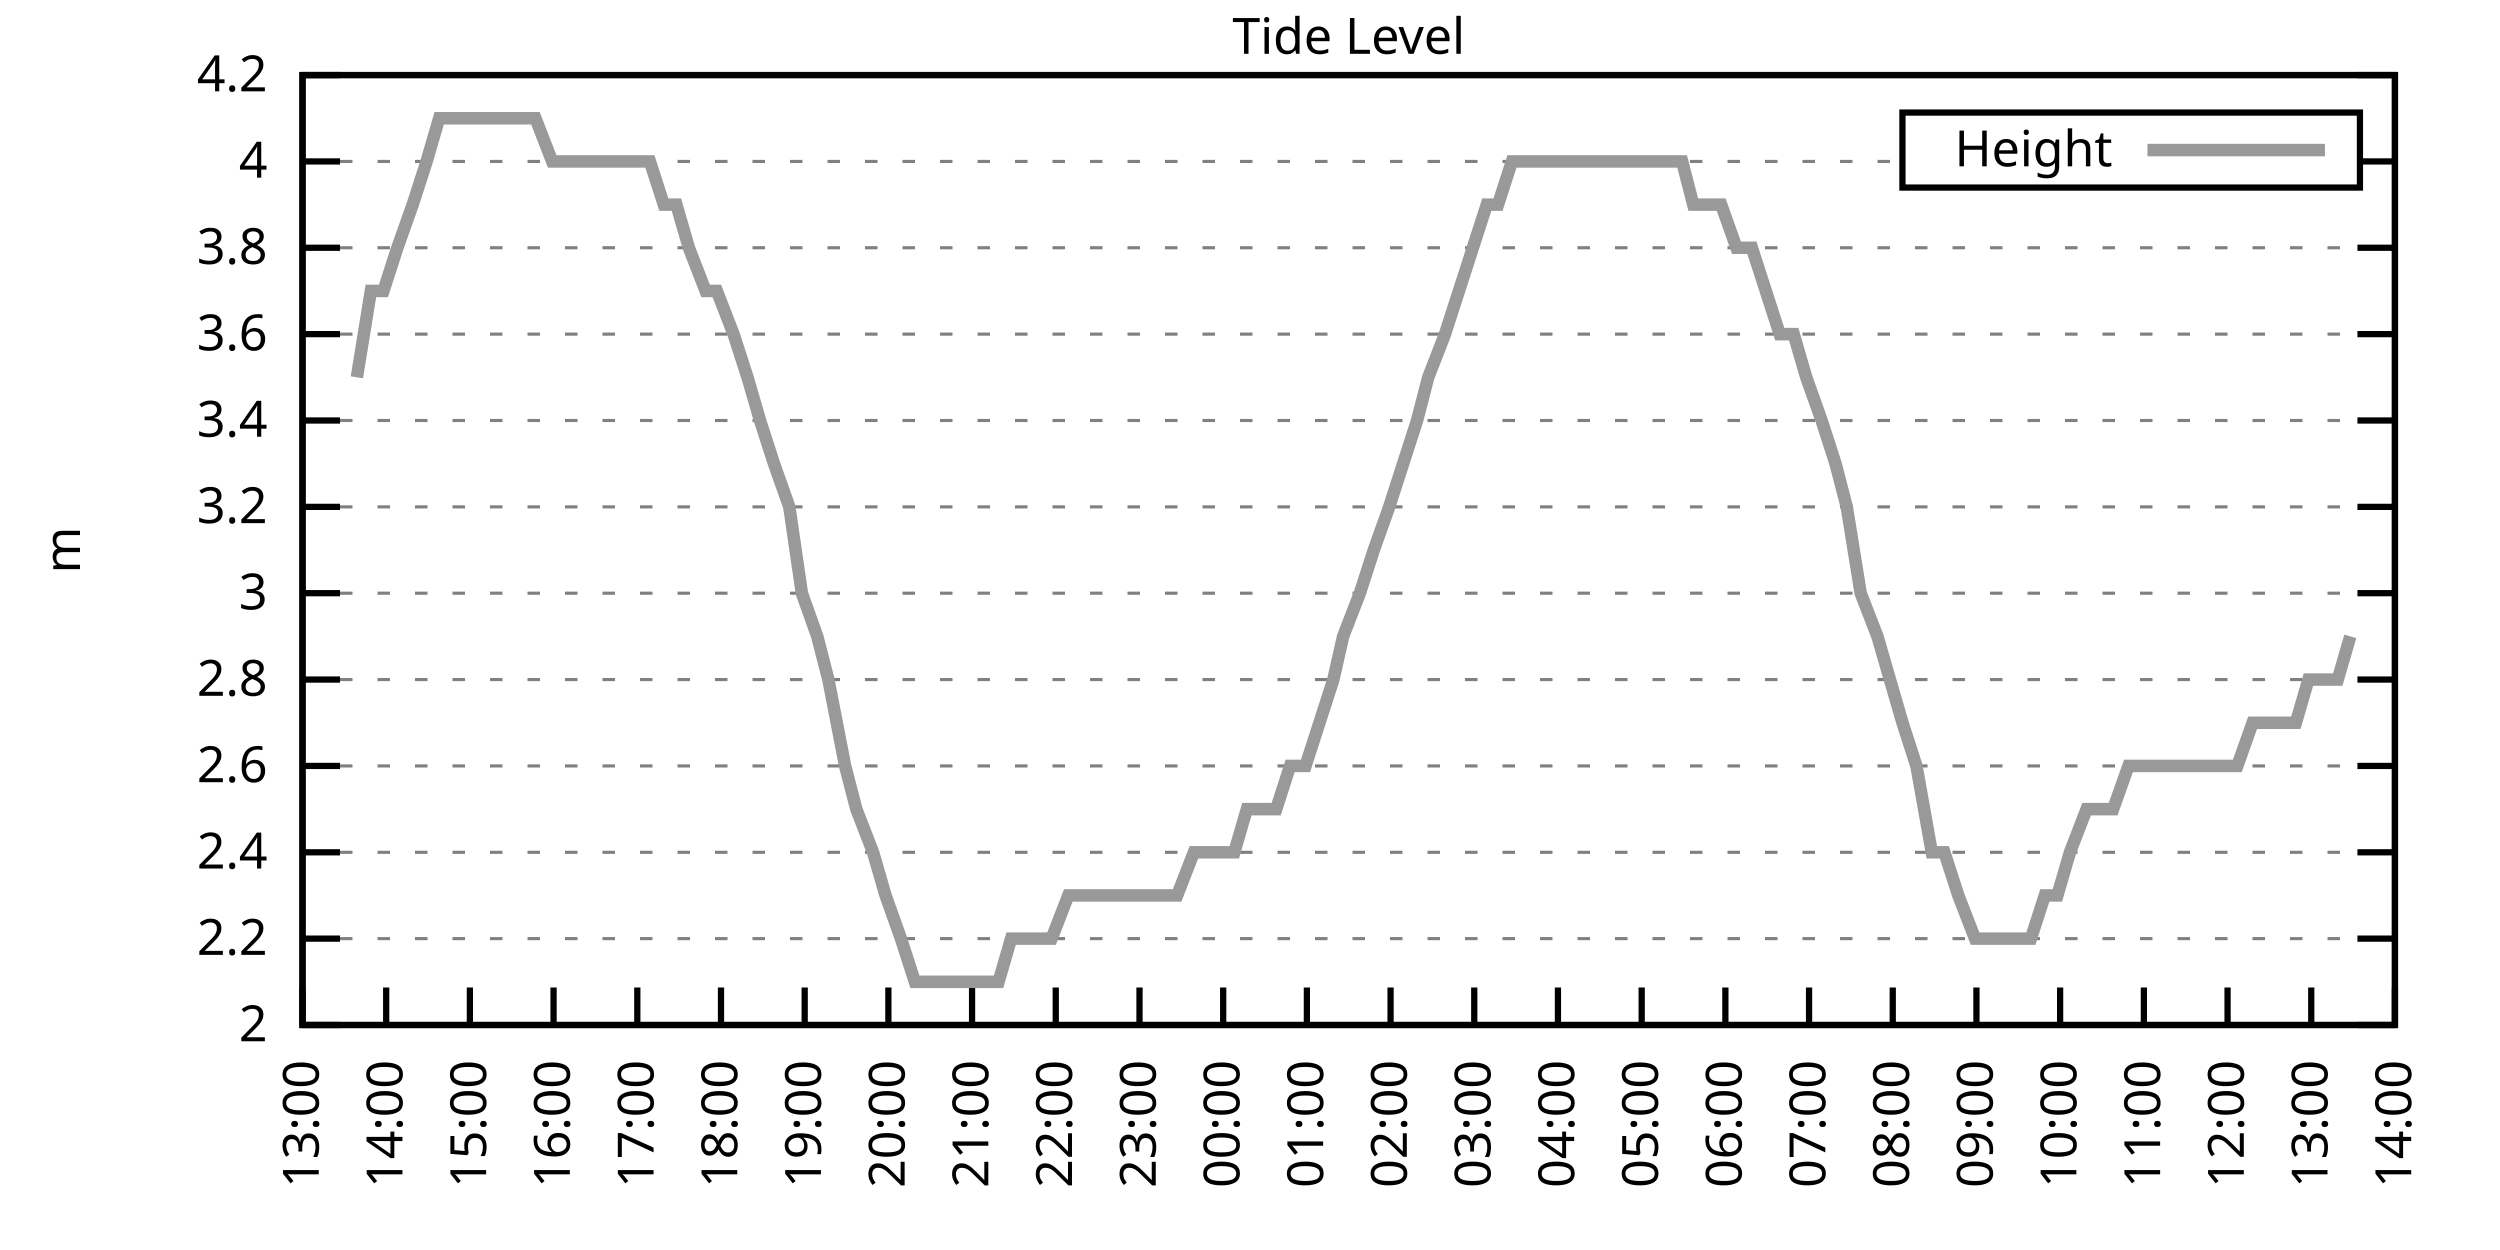
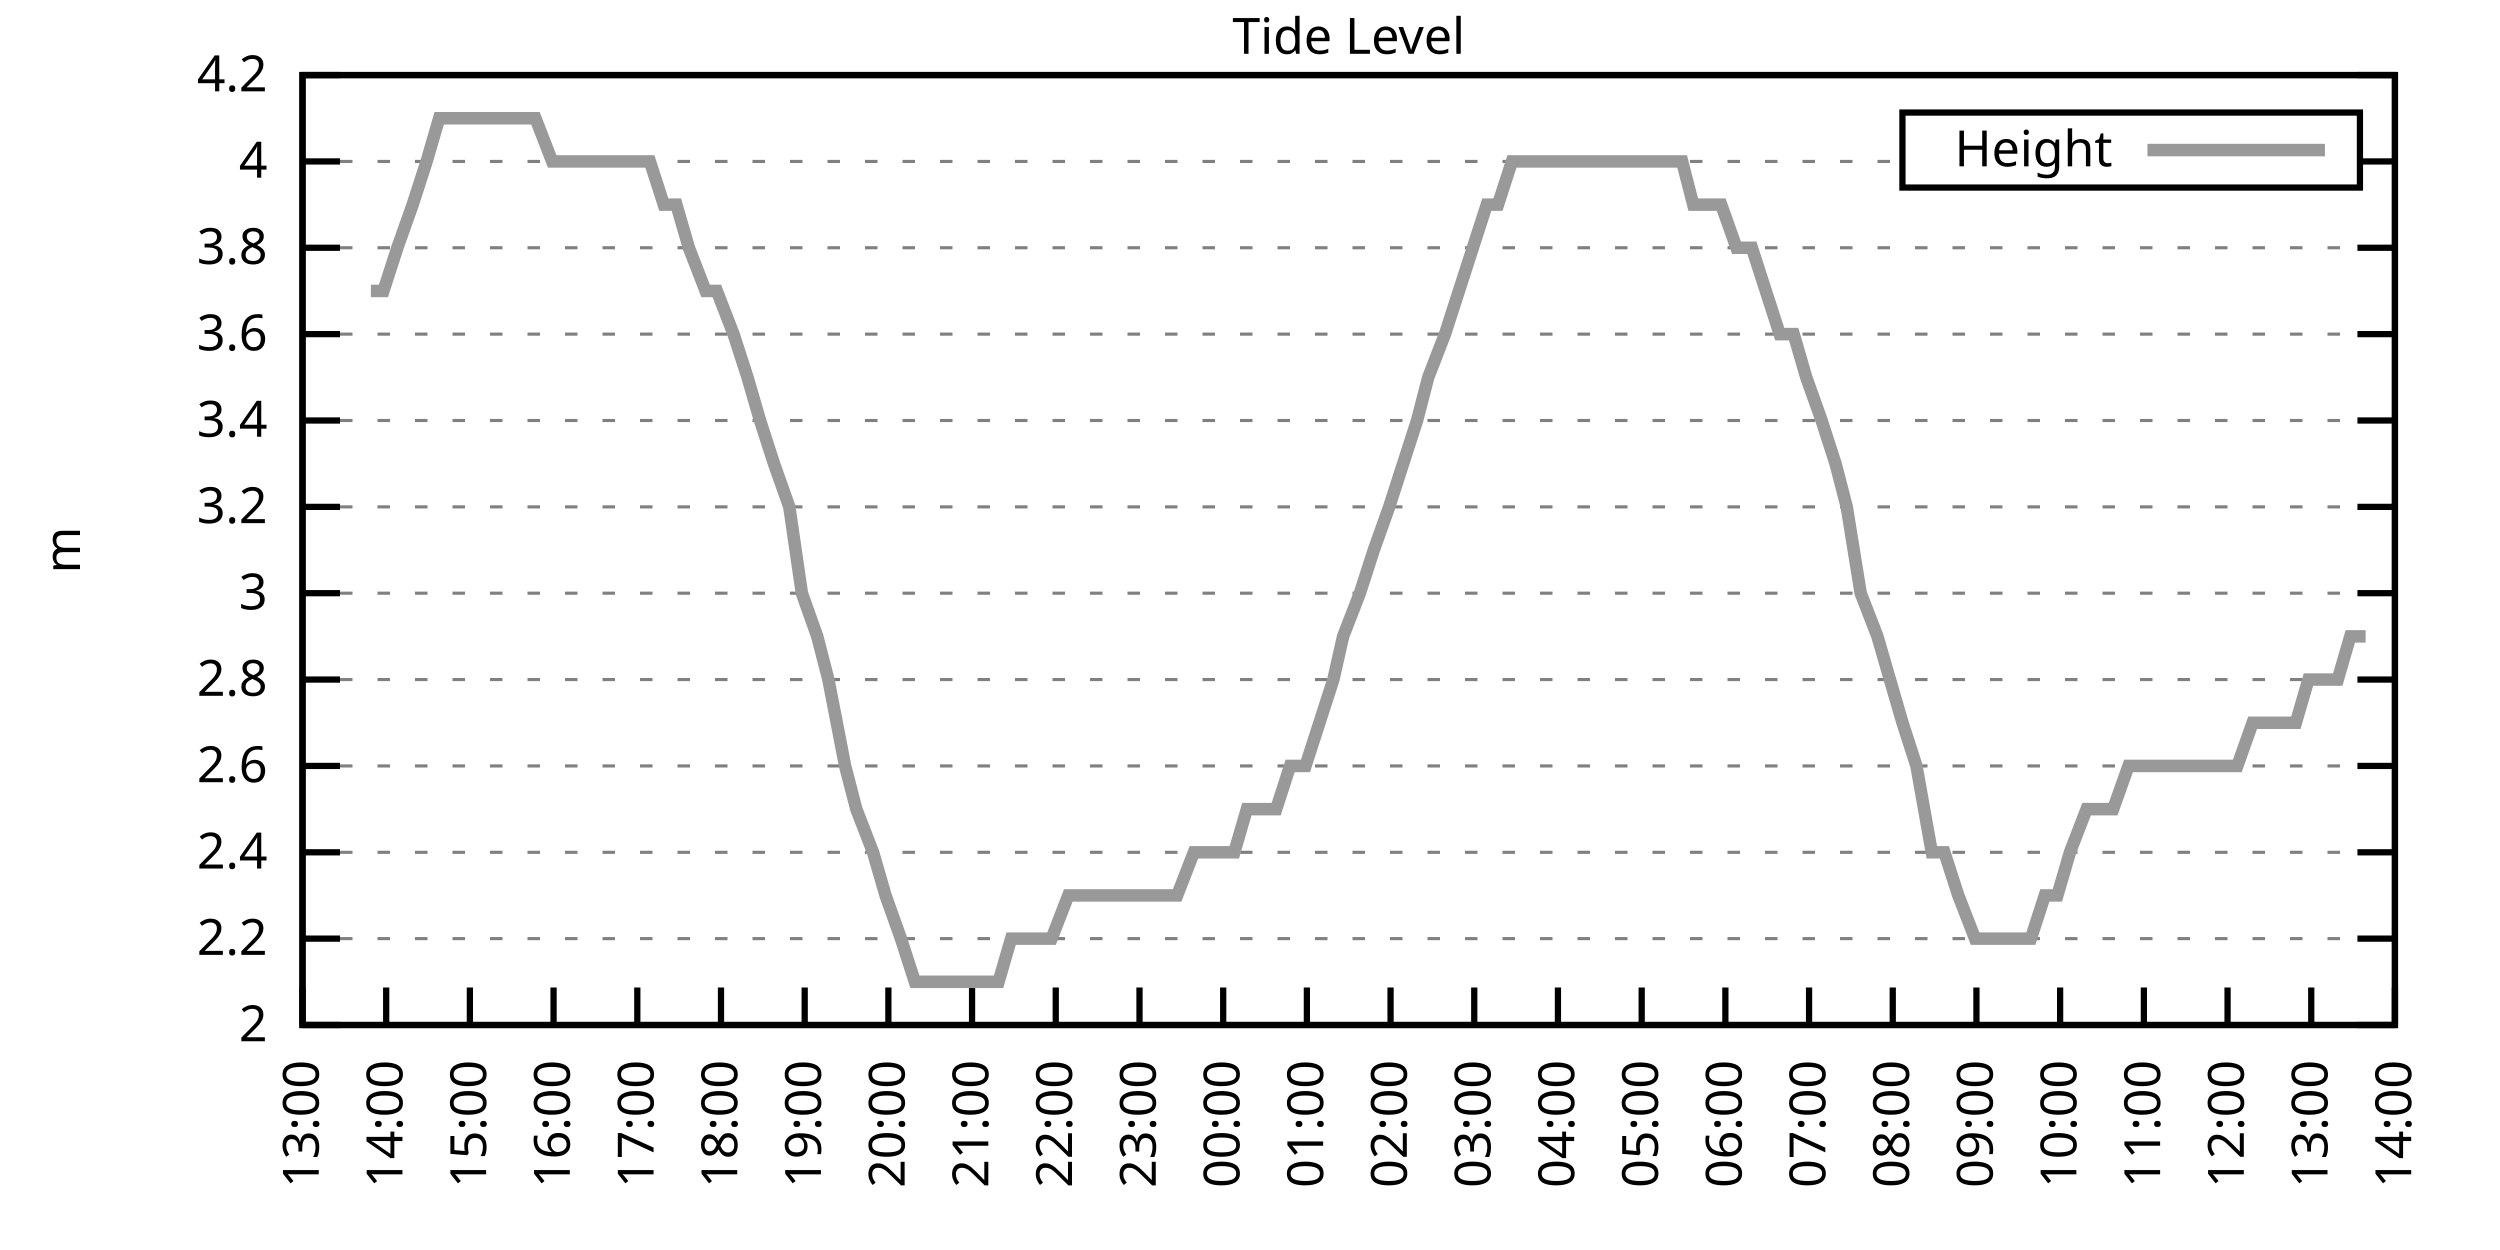
<svg xmlns="http://www.w3.org/2000/svg" xmlns:xlink="http://www.w3.org/1999/xlink" width="400" height="200" viewBox="0 0 400 200">
  <g id="gnuplot_canvas">
    <rect x="0" y="0" width="400" height="200" fill="none" />
    <defs>
      <circle id="gpDot" r="0.5" stroke-width="0.5" stroke="currentColor" />
      <path id="gpPt0" stroke-width="0.333" stroke="currentColor" d="M-1,0 h2 M0,-1 v2" />
      <path id="gpPt1" stroke-width="0.333" stroke="currentColor" d="M-1,-1 L1,1 M1,-1 L-1,1" />
      <path id="gpPt2" stroke-width="0.333" stroke="currentColor" d="M-1,0 L1,0 M0,-1 L0,1 M-1,-1 L1,1 M-1,1 L1,-1" />
      <rect id="gpPt3" stroke-width="0.333" stroke="currentColor" x="-1" y="-1" width="2" height="2" />
      <rect id="gpPt4" stroke-width="0.333" stroke="currentColor" fill="currentColor" x="-1" y="-1" width="2" height="2" />
      <circle id="gpPt5" stroke-width="0.333" stroke="currentColor" cx="0" cy="0" r="1" />
      <use xlink:href="#gpPt5" id="gpPt6" fill="currentColor" stroke="none" />
      <path id="gpPt7" stroke-width="0.333" stroke="currentColor" d="M0,-1.33 L-1.33,0.67 L1.33,0.67 z" />
      <use xlink:href="#gpPt7" id="gpPt8" fill="currentColor" stroke="none" />
      <use xlink:href="#gpPt7" id="gpPt9" stroke="currentColor" transform="rotate(180)" />
      <use xlink:href="#gpPt9" id="gpPt10" fill="currentColor" stroke="none" />
      <use xlink:href="#gpPt3" id="gpPt11" stroke="currentColor" transform="rotate(45)" />
      <use xlink:href="#gpPt11" id="gpPt12" fill="currentColor" stroke="none" />
      <path id="gpPt13" stroke-width="0.333" stroke="currentColor" d="M0,1.330 L1.265,0.411 L0.782,-1.067 L-0.782,-1.076 L-1.265,0.411 z" />
      <use xlink:href="#gpPt13" id="gpPt14" fill="currentColor" stroke="none" />
      <filter id="textbox" filterUnits="objectBoundingBox" x="0" y="0" height="1" width="1">
        <feFlood flood-color="white" flood-opacity="1" result="bgnd" />
        <feComposite in="SourceGraphic" in2="bgnd" operator="atop" />
      </filter>
      <filter id="greybox" filterUnits="objectBoundingBox" x="0" y="0" height="1" width="1">
        <feFlood flood-color="lightgrey" flood-opacity="1" result="grey" />
        <feComposite in="SourceGraphic" in2="grey" operator="atop" />
      </filter>
    </defs>
    <g fill="none" color="white" stroke="currentColor" stroke-width="1.00" stroke-linecap="butt" stroke-linejoin="miter">
</g>
    <g fill="none" color="black" stroke="currentColor" stroke-width="1.00" stroke-linecap="butt" stroke-linejoin="miter">
      <g stroke="none" shape-rendering="crispEdges">
        <polygon fill="rgb(255, 255, 255)" points="48.40,164.00 383.18,164.00 383.18,12.02 48.40,12.02 " />
      </g>
    </g>
    <g fill="none" color="black" stroke="currentColor" stroke-width="1.00" stroke-linecap="butt" stroke-linejoin="miter">
</g>
    <g fill="none" color="black" stroke="black" stroke-width="0.50" stroke-linecap="butt" stroke-linejoin="miter">
</g>
    <g fill="none" color="gray" stroke="currentColor" stroke-width="0.50" stroke-linecap="butt" stroke-linejoin="miter">
      <path stroke="gray" stroke-dasharray="2,4" class="gridline" d="M48.40,164.00 L383.19,164.00  " />
    </g>
    <g fill="none" color="gray" stroke="gray" stroke-width="1.00" stroke-linecap="butt" stroke-linejoin="miter">
</g>
    <g fill="none" color="black" stroke="currentColor" stroke-width="1.00" stroke-linecap="butt" stroke-linejoin="miter">
      <path stroke="black" d="M48.40,164.00 L54.40,164.00 M383.19,164.00 L377.19,164.00  " />
      <g transform="translate(42.80,166.60)" stroke="none" fill="black" font-family="Sans" font-size="8.00" text-anchor="end">
        <text>
          <tspan font-family="Sans"> 2</tspan>
        </text>
      </g>
    </g>
    <g fill="none" color="black" stroke="currentColor" stroke-width="1.00" stroke-linecap="butt" stroke-linejoin="miter">
</g>
    <g fill="none" color="black" stroke="black" stroke-width="0.50" stroke-linecap="butt" stroke-linejoin="miter">
</g>
    <g fill="none" color="gray" stroke="currentColor" stroke-width="0.50" stroke-linecap="butt" stroke-linejoin="miter">
      <path stroke="gray" stroke-dasharray="2,4" class="gridline" d="M48.40,150.18 L383.19,150.18  " />
    </g>
    <g fill="none" color="gray" stroke="gray" stroke-width="1.00" stroke-linecap="butt" stroke-linejoin="miter">
</g>
    <g fill="none" color="black" stroke="currentColor" stroke-width="1.00" stroke-linecap="butt" stroke-linejoin="miter">
      <path stroke="black" d="M48.40,150.18 L54.40,150.18 M383.19,150.18 L377.19,150.18  " />
      <g transform="translate(42.80,152.78)" stroke="none" fill="black" font-family="Sans" font-size="8.00" text-anchor="end">
        <text>
          <tspan font-family="Sans"> 2.2</tspan>
        </text>
      </g>
    </g>
    <g fill="none" color="black" stroke="currentColor" stroke-width="1.00" stroke-linecap="butt" stroke-linejoin="miter">
</g>
    <g fill="none" color="black" stroke="black" stroke-width="0.50" stroke-linecap="butt" stroke-linejoin="miter">
</g>
    <g fill="none" color="gray" stroke="currentColor" stroke-width="0.50" stroke-linecap="butt" stroke-linejoin="miter">
      <path stroke="gray" stroke-dasharray="2,4" class="gridline" d="M48.40,136.37 L383.19,136.37  " />
    </g>
    <g fill="none" color="gray" stroke="gray" stroke-width="1.00" stroke-linecap="butt" stroke-linejoin="miter">
</g>
    <g fill="none" color="black" stroke="currentColor" stroke-width="1.00" stroke-linecap="butt" stroke-linejoin="miter">
      <path stroke="black" d="M48.40,136.37 L54.40,136.37 M383.19,136.37 L377.19,136.37  " />
      <g transform="translate(42.80,138.97)" stroke="none" fill="black" font-family="Sans" font-size="8.00" text-anchor="end">
        <text>
          <tspan font-family="Sans"> 2.4</tspan>
        </text>
      </g>
    </g>
    <g fill="none" color="black" stroke="currentColor" stroke-width="1.00" stroke-linecap="butt" stroke-linejoin="miter">
</g>
    <g fill="none" color="black" stroke="black" stroke-width="0.50" stroke-linecap="butt" stroke-linejoin="miter">
</g>
    <g fill="none" color="gray" stroke="currentColor" stroke-width="0.50" stroke-linecap="butt" stroke-linejoin="miter">
      <path stroke="gray" stroke-dasharray="2,4" class="gridline" d="M48.40,122.55 L383.19,122.55  " />
    </g>
    <g fill="none" color="gray" stroke="gray" stroke-width="1.00" stroke-linecap="butt" stroke-linejoin="miter">
</g>
    <g fill="none" color="black" stroke="currentColor" stroke-width="1.00" stroke-linecap="butt" stroke-linejoin="miter">
      <path stroke="black" d="M48.40,122.55 L54.40,122.55 M383.19,122.55 L377.19,122.55  " />
      <g transform="translate(42.80,125.15)" stroke="none" fill="black" font-family="Sans" font-size="8.00" text-anchor="end">
        <text>
          <tspan font-family="Sans"> 2.6</tspan>
        </text>
      </g>
    </g>
    <g fill="none" color="black" stroke="currentColor" stroke-width="1.00" stroke-linecap="butt" stroke-linejoin="miter">
</g>
    <g fill="none" color="black" stroke="black" stroke-width="0.50" stroke-linecap="butt" stroke-linejoin="miter">
</g>
    <g fill="none" color="gray" stroke="currentColor" stroke-width="0.50" stroke-linecap="butt" stroke-linejoin="miter">
      <path stroke="gray" stroke-dasharray="2,4" class="gridline" d="M48.40,108.73 L383.19,108.73  " />
    </g>
    <g fill="none" color="gray" stroke="gray" stroke-width="1.00" stroke-linecap="butt" stroke-linejoin="miter">
</g>
    <g fill="none" color="black" stroke="currentColor" stroke-width="1.00" stroke-linecap="butt" stroke-linejoin="miter">
      <path stroke="black" d="M48.40,108.73 L54.40,108.73 M383.19,108.73 L377.19,108.73  " />
      <g transform="translate(42.80,111.33)" stroke="none" fill="black" font-family="Sans" font-size="8.00" text-anchor="end">
        <text>
          <tspan font-family="Sans"> 2.8</tspan>
        </text>
      </g>
    </g>
    <g fill="none" color="black" stroke="currentColor" stroke-width="1.00" stroke-linecap="butt" stroke-linejoin="miter">
</g>
    <g fill="none" color="black" stroke="black" stroke-width="0.50" stroke-linecap="butt" stroke-linejoin="miter">
</g>
    <g fill="none" color="gray" stroke="currentColor" stroke-width="0.50" stroke-linecap="butt" stroke-linejoin="miter">
      <path stroke="gray" stroke-dasharray="2,4" class="gridline" d="M48.40,94.91 L383.19,94.91  " />
    </g>
    <g fill="none" color="gray" stroke="gray" stroke-width="1.00" stroke-linecap="butt" stroke-linejoin="miter">
</g>
    <g fill="none" color="black" stroke="currentColor" stroke-width="1.00" stroke-linecap="butt" stroke-linejoin="miter">
      <path stroke="black" d="M48.40,94.91 L54.40,94.91 M383.19,94.91 L377.19,94.91  " />
      <g transform="translate(42.80,97.51)" stroke="none" fill="black" font-family="Sans" font-size="8.00" text-anchor="end">
        <text>
          <tspan font-family="Sans"> 3</tspan>
        </text>
      </g>
    </g>
    <g fill="none" color="black" stroke="currentColor" stroke-width="1.00" stroke-linecap="butt" stroke-linejoin="miter">
</g>
    <g fill="none" color="black" stroke="black" stroke-width="0.50" stroke-linecap="butt" stroke-linejoin="miter">
</g>
    <g fill="none" color="gray" stroke="currentColor" stroke-width="0.50" stroke-linecap="butt" stroke-linejoin="miter">
      <path stroke="gray" stroke-dasharray="2,4" class="gridline" d="M48.40,81.10 L383.19,81.10  " />
    </g>
    <g fill="none" color="gray" stroke="gray" stroke-width="1.00" stroke-linecap="butt" stroke-linejoin="miter">
</g>
    <g fill="none" color="black" stroke="currentColor" stroke-width="1.00" stroke-linecap="butt" stroke-linejoin="miter">
      <path stroke="black" d="M48.40,81.10 L54.40,81.10 M383.19,81.10 L377.19,81.10  " />
      <g transform="translate(42.80,83.70)" stroke="none" fill="black" font-family="Sans" font-size="8.00" text-anchor="end">
        <text>
          <tspan font-family="Sans"> 3.2</tspan>
        </text>
      </g>
    </g>
    <g fill="none" color="black" stroke="currentColor" stroke-width="1.00" stroke-linecap="butt" stroke-linejoin="miter">
</g>
    <g fill="none" color="black" stroke="black" stroke-width="0.50" stroke-linecap="butt" stroke-linejoin="miter">
</g>
    <g fill="none" color="gray" stroke="currentColor" stroke-width="0.50" stroke-linecap="butt" stroke-linejoin="miter">
      <path stroke="gray" stroke-dasharray="2,4" class="gridline" d="M48.40,67.28 L383.19,67.28  " />
    </g>
    <g fill="none" color="gray" stroke="gray" stroke-width="1.00" stroke-linecap="butt" stroke-linejoin="miter">
</g>
    <g fill="none" color="black" stroke="currentColor" stroke-width="1.00" stroke-linecap="butt" stroke-linejoin="miter">
      <path stroke="black" d="M48.40,67.28 L54.40,67.28 M383.19,67.28 L377.19,67.28  " />
      <g transform="translate(42.80,69.88)" stroke="none" fill="black" font-family="Sans" font-size="8.00" text-anchor="end">
        <text>
          <tspan font-family="Sans"> 3.4</tspan>
        </text>
      </g>
    </g>
    <g fill="none" color="black" stroke="currentColor" stroke-width="1.00" stroke-linecap="butt" stroke-linejoin="miter">
</g>
    <g fill="none" color="black" stroke="black" stroke-width="0.50" stroke-linecap="butt" stroke-linejoin="miter">
</g>
    <g fill="none" color="gray" stroke="currentColor" stroke-width="0.50" stroke-linecap="butt" stroke-linejoin="miter">
      <path stroke="gray" stroke-dasharray="2,4" class="gridline" d="M48.40,53.46 L383.19,53.46  " />
    </g>
    <g fill="none" color="gray" stroke="gray" stroke-width="1.00" stroke-linecap="butt" stroke-linejoin="miter">
</g>
    <g fill="none" color="black" stroke="currentColor" stroke-width="1.00" stroke-linecap="butt" stroke-linejoin="miter">
      <path stroke="black" d="M48.40,53.46 L54.40,53.46 M383.19,53.46 L377.19,53.46  " />
      <g transform="translate(42.80,56.06)" stroke="none" fill="black" font-family="Sans" font-size="8.00" text-anchor="end">
        <text>
          <tspan font-family="Sans"> 3.6</tspan>
        </text>
      </g>
    </g>
    <g fill="none" color="black" stroke="currentColor" stroke-width="1.00" stroke-linecap="butt" stroke-linejoin="miter">
</g>
    <g fill="none" color="black" stroke="black" stroke-width="0.50" stroke-linecap="butt" stroke-linejoin="miter">
</g>
    <g fill="none" color="gray" stroke="currentColor" stroke-width="0.50" stroke-linecap="butt" stroke-linejoin="miter">
      <path stroke="gray" stroke-dasharray="2,4" class="gridline" d="M48.40,39.64 L383.19,39.64  " />
    </g>
    <g fill="none" color="gray" stroke="gray" stroke-width="1.00" stroke-linecap="butt" stroke-linejoin="miter">
</g>
    <g fill="none" color="black" stroke="currentColor" stroke-width="1.00" stroke-linecap="butt" stroke-linejoin="miter">
      <path stroke="black" d="M48.40,39.64 L54.40,39.64 M383.19,39.64 L377.19,39.64  " />
      <g transform="translate(42.80,42.24)" stroke="none" fill="black" font-family="Sans" font-size="8.00" text-anchor="end">
        <text>
          <tspan font-family="Sans"> 3.8</tspan>
        </text>
      </g>
    </g>
    <g fill="none" color="black" stroke="currentColor" stroke-width="1.00" stroke-linecap="butt" stroke-linejoin="miter">
</g>
    <g fill="none" color="black" stroke="black" stroke-width="0.50" stroke-linecap="butt" stroke-linejoin="miter">
</g>
    <g fill="none" color="gray" stroke="currentColor" stroke-width="0.50" stroke-linecap="butt" stroke-linejoin="miter">
      <path stroke="gray" stroke-dasharray="2,4" class="gridline" d="M48.40,25.83 L304.39,25.83 M377.59,25.83 L383.19,25.83  " />
    </g>
    <g fill="none" color="gray" stroke="gray" stroke-width="1.00" stroke-linecap="butt" stroke-linejoin="miter">
</g>
    <g fill="none" color="black" stroke="currentColor" stroke-width="1.00" stroke-linecap="butt" stroke-linejoin="miter">
      <path stroke="black" d="M48.40,25.83 L54.40,25.83 M383.19,25.83 L377.19,25.83  " />
      <g transform="translate(42.80,28.43)" stroke="none" fill="black" font-family="Sans" font-size="8.00" text-anchor="end">
        <text>
          <tspan font-family="Sans"> 4</tspan>
        </text>
      </g>
    </g>
    <g fill="none" color="black" stroke="currentColor" stroke-width="1.00" stroke-linecap="butt" stroke-linejoin="miter">
</g>
    <g fill="none" color="black" stroke="black" stroke-width="0.50" stroke-linecap="butt" stroke-linejoin="miter">
</g>
    <g fill="none" color="gray" stroke="currentColor" stroke-width="0.50" stroke-linecap="butt" stroke-linejoin="miter">
      <path stroke="gray" stroke-dasharray="2,4" class="gridline" d="M48.40,12.01 L383.19,12.01  " />
    </g>
    <g fill="none" color="gray" stroke="gray" stroke-width="1.00" stroke-linecap="butt" stroke-linejoin="miter">
</g>
    <g fill="none" color="black" stroke="currentColor" stroke-width="1.00" stroke-linecap="butt" stroke-linejoin="miter">
      <path stroke="black" d="M48.40,12.01 L54.40,12.01 M383.19,12.01 L377.19,12.01  " />
      <g transform="translate(42.80,14.61)" stroke="none" fill="black" font-family="Sans" font-size="8.00" text-anchor="end">
        <text>
          <tspan font-family="Sans"> 4.2</tspan>
        </text>
      </g>
    </g>
    <g fill="none" color="black" stroke="currentColor" stroke-width="1.00" stroke-linecap="butt" stroke-linejoin="miter">
      <path stroke="black" d="M48.40,164.00 L48.40,158.00  " />
      <g transform="translate(51.00,169.60) rotate(270.00)" stroke="none" fill="black" font-family="Sans" font-size="8.00" text-anchor="end">
        <text>
          <tspan font-family="Sans">13:00</tspan>
        </text>
      </g>
    </g>
    <g fill="none" color="black" stroke="currentColor" stroke-width="1.00" stroke-linecap="butt" stroke-linejoin="miter">
      <path stroke="black" d="M61.79,164.00 L61.79,158.00  " />
      <g transform="translate(64.39,169.60) rotate(270.00)" stroke="none" fill="black" font-family="Sans" font-size="8.00" text-anchor="end">
        <text>
          <tspan font-family="Sans">14:00</tspan>
        </text>
      </g>
    </g>
    <g fill="none" color="black" stroke="currentColor" stroke-width="1.00" stroke-linecap="butt" stroke-linejoin="miter">
      <path stroke="black" d="M75.18,164.00 L75.18,158.00  " />
      <g transform="translate(77.78,169.60) rotate(270.00)" stroke="none" fill="black" font-family="Sans" font-size="8.00" text-anchor="end">
        <text>
          <tspan font-family="Sans">15:00</tspan>
        </text>
      </g>
    </g>
    <g fill="none" color="black" stroke="currentColor" stroke-width="1.00" stroke-linecap="butt" stroke-linejoin="miter">
      <path stroke="black" d="M88.57,164.00 L88.57,158.00  " />
      <g transform="translate(91.17,169.60) rotate(270.00)" stroke="none" fill="black" font-family="Sans" font-size="8.00" text-anchor="end">
        <text>
          <tspan font-family="Sans">16:00</tspan>
        </text>
      </g>
    </g>
    <g fill="none" color="black" stroke="currentColor" stroke-width="1.00" stroke-linecap="butt" stroke-linejoin="miter">
      <path stroke="black" d="M101.97,164.00 L101.97,158.00  " />
      <g transform="translate(104.57,169.60) rotate(270.00)" stroke="none" fill="black" font-family="Sans" font-size="8.00" text-anchor="end">
        <text>
          <tspan font-family="Sans">17:00</tspan>
        </text>
      </g>
    </g>
    <g fill="none" color="black" stroke="currentColor" stroke-width="1.00" stroke-linecap="butt" stroke-linejoin="miter">
      <path stroke="black" d="M115.36,164.00 L115.36,158.00  " />
      <g transform="translate(117.96,169.60) rotate(270.00)" stroke="none" fill="black" font-family="Sans" font-size="8.00" text-anchor="end">
        <text>
          <tspan font-family="Sans">18:00</tspan>
        </text>
      </g>
    </g>
    <g fill="none" color="black" stroke="currentColor" stroke-width="1.00" stroke-linecap="butt" stroke-linejoin="miter">
      <path stroke="black" d="M128.75,164.00 L128.75,158.00  " />
      <g transform="translate(131.35,169.60) rotate(270.00)" stroke="none" fill="black" font-family="Sans" font-size="8.00" text-anchor="end">
        <text>
          <tspan font-family="Sans">19:00</tspan>
        </text>
      </g>
    </g>
    <g fill="none" color="black" stroke="currentColor" stroke-width="1.00" stroke-linecap="butt" stroke-linejoin="miter">
      <path stroke="black" d="M142.14,164.00 L142.14,158.00  " />
      <g transform="translate(144.74,169.60) rotate(270.00)" stroke="none" fill="black" font-family="Sans" font-size="8.00" text-anchor="end">
        <text>
          <tspan font-family="Sans">20:00</tspan>
        </text>
      </g>
    </g>
    <g fill="none" color="black" stroke="currentColor" stroke-width="1.00" stroke-linecap="butt" stroke-linejoin="miter">
      <path stroke="black" d="M155.53,164.00 L155.53,158.00  " />
      <g transform="translate(158.13,169.60) rotate(270.00)" stroke="none" fill="black" font-family="Sans" font-size="8.00" text-anchor="end">
        <text>
          <tspan font-family="Sans">21:00</tspan>
        </text>
      </g>
    </g>
    <g fill="none" color="black" stroke="currentColor" stroke-width="1.00" stroke-linecap="butt" stroke-linejoin="miter">
      <path stroke="black" d="M168.92,164.00 L168.92,158.00  " />
      <g transform="translate(171.52,169.60) rotate(270.00)" stroke="none" fill="black" font-family="Sans" font-size="8.00" text-anchor="end">
        <text>
          <tspan font-family="Sans">22:00</tspan>
        </text>
      </g>
    </g>
    <g fill="none" color="black" stroke="currentColor" stroke-width="1.00" stroke-linecap="butt" stroke-linejoin="miter">
      <path stroke="black" d="M182.32,164.00 L182.32,158.00  " />
      <g transform="translate(184.92,169.60) rotate(270.00)" stroke="none" fill="black" font-family="Sans" font-size="8.00" text-anchor="end">
        <text>
          <tspan font-family="Sans">23:00</tspan>
        </text>
      </g>
    </g>
    <g fill="none" color="black" stroke="currentColor" stroke-width="1.00" stroke-linecap="butt" stroke-linejoin="miter">
      <path stroke="black" d="M195.71,164.00 L195.71,158.00  " />
      <g transform="translate(198.31,169.60) rotate(270.00)" stroke="none" fill="black" font-family="Sans" font-size="8.00" text-anchor="end">
        <text>
          <tspan font-family="Sans">00:00</tspan>
        </text>
      </g>
    </g>
    <g fill="none" color="black" stroke="currentColor" stroke-width="1.00" stroke-linecap="butt" stroke-linejoin="miter">
      <path stroke="black" d="M209.10,164.00 L209.10,158.00  " />
      <g transform="translate(211.70,169.60) rotate(270.00)" stroke="none" fill="black" font-family="Sans" font-size="8.00" text-anchor="end">
        <text>
          <tspan font-family="Sans">01:00</tspan>
        </text>
      </g>
    </g>
    <g fill="none" color="black" stroke="currentColor" stroke-width="1.00" stroke-linecap="butt" stroke-linejoin="miter">
      <path stroke="black" d="M222.49,164.00 L222.49,158.00  " />
      <g transform="translate(225.09,169.60) rotate(270.00)" stroke="none" fill="black" font-family="Sans" font-size="8.00" text-anchor="end">
        <text>
          <tspan font-family="Sans">02:00</tspan>
        </text>
      </g>
    </g>
    <g fill="none" color="black" stroke="currentColor" stroke-width="1.00" stroke-linecap="butt" stroke-linejoin="miter">
      <path stroke="black" d="M235.88,164.00 L235.88,158.00  " />
      <g transform="translate(238.48,169.60) rotate(270.00)" stroke="none" fill="black" font-family="Sans" font-size="8.00" text-anchor="end">
        <text>
          <tspan font-family="Sans">03:00</tspan>
        </text>
      </g>
    </g>
    <g fill="none" color="black" stroke="currentColor" stroke-width="1.00" stroke-linecap="butt" stroke-linejoin="miter">
      <path stroke="black" d="M249.27,164.00 L249.27,158.00  " />
      <g transform="translate(251.87,169.60) rotate(270.00)" stroke="none" fill="black" font-family="Sans" font-size="8.00" text-anchor="end">
        <text>
          <tspan font-family="Sans">04:00</tspan>
        </text>
      </g>
    </g>
    <g fill="none" color="black" stroke="currentColor" stroke-width="1.00" stroke-linecap="butt" stroke-linejoin="miter">
      <path stroke="black" d="M262.67,164.00 L262.67,158.00  " />
      <g transform="translate(265.27,169.60) rotate(270.00)" stroke="none" fill="black" font-family="Sans" font-size="8.00" text-anchor="end">
        <text>
          <tspan font-family="Sans">05:00</tspan>
        </text>
      </g>
    </g>
    <g fill="none" color="black" stroke="currentColor" stroke-width="1.00" stroke-linecap="butt" stroke-linejoin="miter">
      <path stroke="black" d="M276.06,164.00 L276.06,158.00  " />
      <g transform="translate(278.66,169.60) rotate(270.00)" stroke="none" fill="black" font-family="Sans" font-size="8.00" text-anchor="end">
        <text>
          <tspan font-family="Sans">06:00</tspan>
        </text>
      </g>
    </g>
    <g fill="none" color="black" stroke="currentColor" stroke-width="1.00" stroke-linecap="butt" stroke-linejoin="miter">
      <path stroke="black" d="M289.45,164.00 L289.45,158.00  " />
      <g transform="translate(292.05,169.60) rotate(270.00)" stroke="none" fill="black" font-family="Sans" font-size="8.00" text-anchor="end">
        <text>
          <tspan font-family="Sans">07:00</tspan>
        </text>
      </g>
    </g>
    <g fill="none" color="black" stroke="currentColor" stroke-width="1.00" stroke-linecap="butt" stroke-linejoin="miter">
      <path stroke="black" d="M302.84,164.00 L302.84,158.00  " />
      <g transform="translate(305.44,169.60) rotate(270.00)" stroke="none" fill="black" font-family="Sans" font-size="8.00" text-anchor="end">
        <text>
          <tspan font-family="Sans">08:00</tspan>
        </text>
      </g>
    </g>
    <g fill="none" color="black" stroke="currentColor" stroke-width="1.00" stroke-linecap="butt" stroke-linejoin="miter">
      <path stroke="black" d="M316.23,164.00 L316.23,158.00  " />
      <g transform="translate(318.83,169.60) rotate(270.00)" stroke="none" fill="black" font-family="Sans" font-size="8.00" text-anchor="end">
        <text>
          <tspan font-family="Sans">09:00</tspan>
        </text>
      </g>
    </g>
    <g fill="none" color="black" stroke="currentColor" stroke-width="1.00" stroke-linecap="butt" stroke-linejoin="miter">
      <path stroke="black" d="M329.62,164.00 L329.62,158.00  " />
      <g transform="translate(332.22,169.60) rotate(270.00)" stroke="none" fill="black" font-family="Sans" font-size="8.00" text-anchor="end">
        <text>
          <tspan font-family="Sans">10:00</tspan>
        </text>
      </g>
    </g>
    <g fill="none" color="black" stroke="currentColor" stroke-width="1.00" stroke-linecap="butt" stroke-linejoin="miter">
      <path stroke="black" d="M343.02,164.00 L343.02,158.00  " />
      <g transform="translate(345.62,169.60) rotate(270.00)" stroke="none" fill="black" font-family="Sans" font-size="8.00" text-anchor="end">
        <text>
          <tspan font-family="Sans">11:00</tspan>
        </text>
      </g>
    </g>
    <g fill="none" color="black" stroke="currentColor" stroke-width="1.00" stroke-linecap="butt" stroke-linejoin="miter">
      <path stroke="black" d="M356.41,164.00 L356.41,158.00  " />
      <g transform="translate(359.01,169.60) rotate(270.00)" stroke="none" fill="black" font-family="Sans" font-size="8.00" text-anchor="end">
        <text>
          <tspan font-family="Sans">12:00</tspan>
        </text>
      </g>
    </g>
    <g fill="none" color="black" stroke="currentColor" stroke-width="1.00" stroke-linecap="butt" stroke-linejoin="miter">
      <path stroke="black" d="M369.80,164.00 L369.80,158.00  " />
      <g transform="translate(372.40,169.60) rotate(270.00)" stroke="none" fill="black" font-family="Sans" font-size="8.00" text-anchor="end">
        <text>
          <tspan font-family="Sans">13:00</tspan>
        </text>
      </g>
    </g>
    <g fill="none" color="black" stroke="currentColor" stroke-width="1.00" stroke-linecap="butt" stroke-linejoin="miter">
      <path stroke="black" d="M383.19,164.00 L383.19,158.00  " />
      <g transform="translate(385.79,169.60) rotate(270.00)" stroke="none" fill="black" font-family="Sans" font-size="8.00" text-anchor="end">
        <text>
          <tspan font-family="Sans">14:00</tspan>
        </text>
      </g>
    </g>
    <g fill="none" color="black" stroke="currentColor" stroke-width="1.00" stroke-linecap="butt" stroke-linejoin="miter">
</g>
    <g fill="none" color="black" stroke="currentColor" stroke-width="1.00" stroke-linecap="butt" stroke-linejoin="miter">
      <path stroke="black" d="M48.40,12.01 L48.40,164.00 L383.19,164.00 L383.19,12.01 L48.40,12.01 Z  " />
    </g>
    <g fill="none" color="black" stroke="currentColor" stroke-width="1.00" stroke-linecap="butt" stroke-linejoin="miter">
</g>
    <g fill="none" color="black" stroke="currentColor" stroke-width="1.00" stroke-linecap="butt" stroke-linejoin="miter">
      <path stroke="black" d="M304.39,30.01 L304.39,18.01 L377.59,18.01 L377.59,30.01 L304.39,30.01 Z  " />
    </g>
    <g id="Tide_level_plot_1">
      <g fill="none" color="white" stroke="black" stroke-width="2.00" stroke-linecap="butt" stroke-linejoin="miter">
</g>
      <g fill="none" color="black" stroke="currentColor" stroke-width="2.00" stroke-linecap="butt" stroke-linejoin="miter">
        <g transform="translate(337.99,26.61)" stroke="none" fill="black" font-family="Sans" font-size="8.00" text-anchor="end">
          <text>
            <tspan font-family="Sans">Height</tspan>
          </text>
        </g>
      </g>
      <g fill="none" color="black" stroke="currentColor" stroke-width="2.00" stroke-linecap="butt" stroke-linejoin="miter">
-         <path stroke="rgb(153, 153, 153)" d="M343.59,24.01 L371.99,24.01 M57.10,60.37 L59.34,46.55 L61.35,46.55 L63.58,39.64 L66.03,32.74 L68.26,25.83   L70.27,18.92 L72.50,18.92 L74.51,18.92 L77.19,18.92 L79.42,18.92 L81.66,18.92 L83.44,18.92 L85.67,18.92   L88.35,25.83 L90.58,25.83 L92.82,25.83 L94.82,25.83 L97.28,25.83 L99.29,25.83 L101.74,25.83 L103.98,25.83   L106.21,32.74 L108.22,32.74 L110.22,39.64 L112.90,46.55 L114.69,46.55 L117.37,53.46 L119.60,60.37 L121.61,67.28   L123.84,74.19 L126.29,81.10 L128.30,94.91 L130.76,101.82 L132.54,108.73 L135.22,122.55 L137.01,129.46 L139.69,136.37   L141.69,143.27 L144.15,150.18 L146.38,157.09 L148.39,157.09 L150.40,157.09 L153.08,157.09 L155.09,157.09 L157.54,157.09   L159.77,157.09 L161.78,150.18 L164.24,150.18 L166.25,150.18 L168.25,150.18 L170.93,143.27 L172.94,143.27 L175.40,143.27   L177.63,143.27 L179.41,143.27 L181.87,143.27 L183.88,143.27 L186.56,143.27 L188.34,143.27 L191.02,136.37 L193.25,136.37   L195.48,136.37 L197.49,136.37 L199.50,129.46 L201.96,129.46 L204.19,129.46 L206.42,122.55 L208.88,122.55 L211.11,115.64   L213.34,108.73 L214.90,101.82 L217.58,94.91 L219.81,88.00 L222.27,81.10 L224.50,74.19 L226.73,67.28 L228.52,60.37   L231.20,53.46 L233.43,46.55 L235.66,39.64 L237.89,32.74 L239.68,32.74 L241.91,25.83 L244.14,25.83 L246.82,25.83   L249.05,25.83 L251.28,25.83 L253.29,25.83 L255.52,25.83 L257.98,25.83 L260.21,25.83 L262.44,25.83 L264.67,25.83   L266.46,25.83 L269.14,25.83 L270.92,32.74 L273.38,32.74 L275.39,32.74 L277.84,39.64 L280.30,39.64 L282.53,46.55   L284.76,53.46 L286.99,53.46 L289.00,60.37 L291.46,67.28 L293.69,74.19 L295.48,81.10 L297.71,94.91 L300.39,101.82   L302.39,108.73 L304.40,115.64 L306.63,122.55 L309.09,136.37 L311.10,136.37 L313.33,143.27 L316.01,150.18 L318.24,150.18   L320.25,150.18 L322.48,150.18 L324.94,150.18 L327.17,143.27 L329.18,143.27 L331.19,136.37 L333.86,129.46 L335.87,129.46   L338.10,129.46 L340.56,122.55 L342.57,122.55 L345.02,122.55 L347.26,122.55 L349.49,122.55 L351.50,122.55 L353.73,122.55   L356.18,122.55 L357.97,122.55 L360.42,115.64 L362.88,115.64 L365.11,115.64 L367.34,115.64 L369.35,108.73 L371.36,108.73   L374.04,108.73 L376.05,101.82  " />
+         <path stroke="rgb(153, 153, 153)" d="M343.59,24.01 L371.99,24.01 M59.34,46.55 L61.35,46.55 L63.58,39.64 L66.03,32.74 L68.26,25.83 L70.27,18.92   L72.50,18.92 L74.51,18.92 L77.19,18.92 L79.42,18.92 L81.66,18.92 L83.44,18.92 L85.67,18.92 L88.35,25.83   L90.58,25.83 L92.82,25.83 L94.82,25.83 L97.28,25.83 L99.29,25.83 L101.74,25.83 L103.98,25.83 L106.21,32.74   L108.22,32.74 L110.22,39.64 L112.90,46.55 L114.69,46.55 L117.37,53.46 L119.60,60.37 L121.61,67.28 L123.84,74.19   L126.29,81.10 L128.30,94.91 L130.76,101.82 L132.54,108.73 L135.22,122.55 L137.01,129.46 L139.69,136.37 L141.69,143.27   L144.15,150.18 L146.38,157.09 L148.39,157.09 L150.40,157.09 L153.08,157.09 L155.09,157.09 L157.54,157.09 L159.77,157.09   L161.78,150.18 L164.24,150.18 L166.25,150.18 L168.25,150.18 L170.93,143.27 L172.94,143.27 L175.40,143.27 L177.63,143.27   L179.41,143.27 L181.87,143.27 L183.88,143.27 L186.56,143.27 L188.34,143.27 L191.02,136.37 L193.25,136.37 L195.48,136.37   L197.49,136.37 L199.50,129.46 L201.96,129.46 L204.19,129.46 L206.42,122.55 L208.88,122.55 L211.11,115.64 L213.34,108.73   L214.90,101.82 L217.58,94.91 L219.81,88.00 L222.27,81.10 L224.50,74.19 L226.73,67.28 L228.52,60.37 L231.20,53.46   L233.43,46.55 L235.66,39.64 L237.89,32.74 L239.68,32.74 L241.91,25.83 L244.14,25.83 L246.82,25.83 L249.05,25.83   L251.28,25.83 L253.29,25.83 L255.52,25.83 L257.98,25.83 L260.21,25.83 L262.44,25.83 L264.67,25.83 L266.46,25.83   L269.14,25.83 L270.92,32.74 L273.38,32.74 L275.39,32.74 L277.84,39.64 L280.30,39.64 L282.53,46.55 L284.76,53.46   L286.99,53.46 L289.00,60.37 L291.46,67.28 L293.69,74.19 L295.48,81.10 L297.71,94.91 L300.39,101.82 L302.39,108.73   L304.40,115.64 L306.63,122.55 L309.09,136.37 L311.10,136.37 L313.33,143.27 L316.01,150.18 L318.24,150.18 L320.25,150.18   L322.48,150.18 L324.94,150.18 L327.17,143.27 L329.18,143.27 L331.19,136.37 L333.86,129.46 L335.87,129.46 L338.10,129.46   L340.56,122.55 L342.57,122.55 L345.02,122.55 L347.26,122.55 L349.49,122.55 L351.50,122.55 L353.73,122.55 L356.18,122.55   L357.97,122.55 L360.42,115.64 L362.88,115.64 L365.11,115.64 L367.34,115.64 L369.35,108.73 L371.36,108.73 L374.04,108.73   L376.05,101.82 L378.50,101.82  " />
      </g>
    </g>
    <g fill="none" color="black" stroke="currentColor" stroke-width="2.00" stroke-linecap="butt" stroke-linejoin="miter">
</g>
    <g fill="none" color="black" stroke="black" stroke-width="1.00" stroke-linecap="butt" stroke-linejoin="miter">
</g>
    <g fill="none" color="black" stroke="currentColor" stroke-width="1.00" stroke-linecap="butt" stroke-linejoin="miter">
      <path stroke="black" d="M48.40,12.01 L48.40,164.00 L383.19,164.00 L383.19,12.01 L48.40,12.01 Z  " />
      <g transform="translate(12.80,88.01) rotate(270.00)" stroke="none" fill="black" font-family="Sans" font-size="8.00" text-anchor="middle">
        <text>
          <tspan font-family="Sans">m</tspan>
        </text>
      </g>
    </g>
    <g fill="none" color="black" stroke="currentColor" stroke-width="1.00" stroke-linecap="butt" stroke-linejoin="miter">
</g>
    <g fill="none" color="black" stroke="currentColor" stroke-width="1.00" stroke-linecap="butt" stroke-linejoin="miter">
      <g transform="translate(215.79,8.61)" stroke="none" fill="black" font-family="Sans" font-size="8.00" text-anchor="middle">
        <text>
          <tspan font-family="Sans">Tide Level</tspan>
        </text>
      </g>
    </g>
    <g fill="none" color="black" stroke="currentColor" stroke-width="1.00" stroke-linecap="butt" stroke-linejoin="miter">
</g>
  </g>
</svg>
